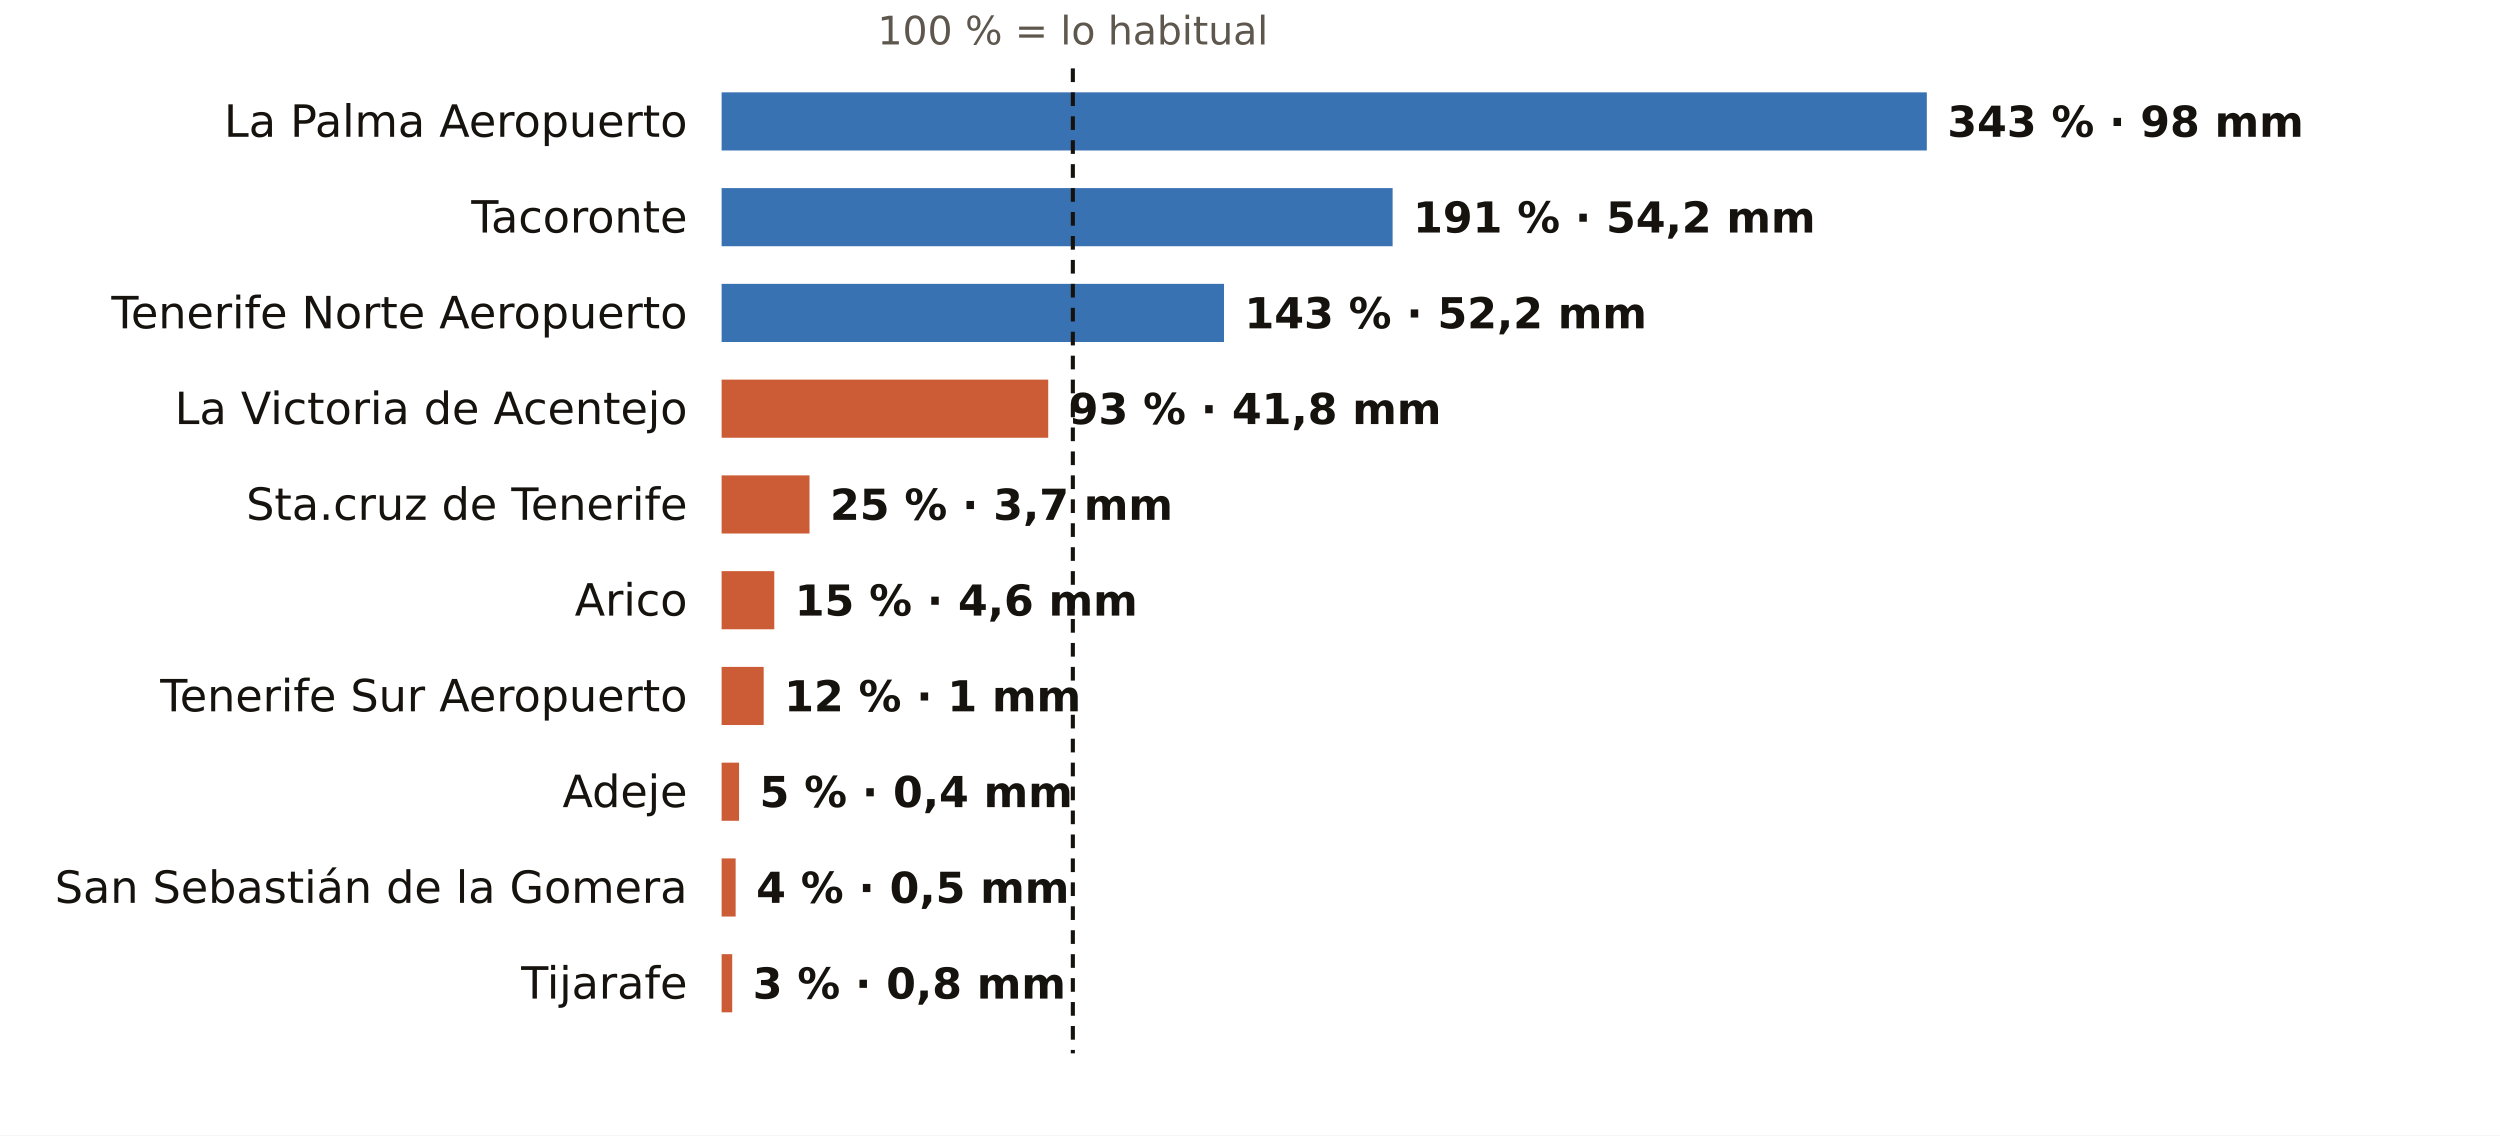
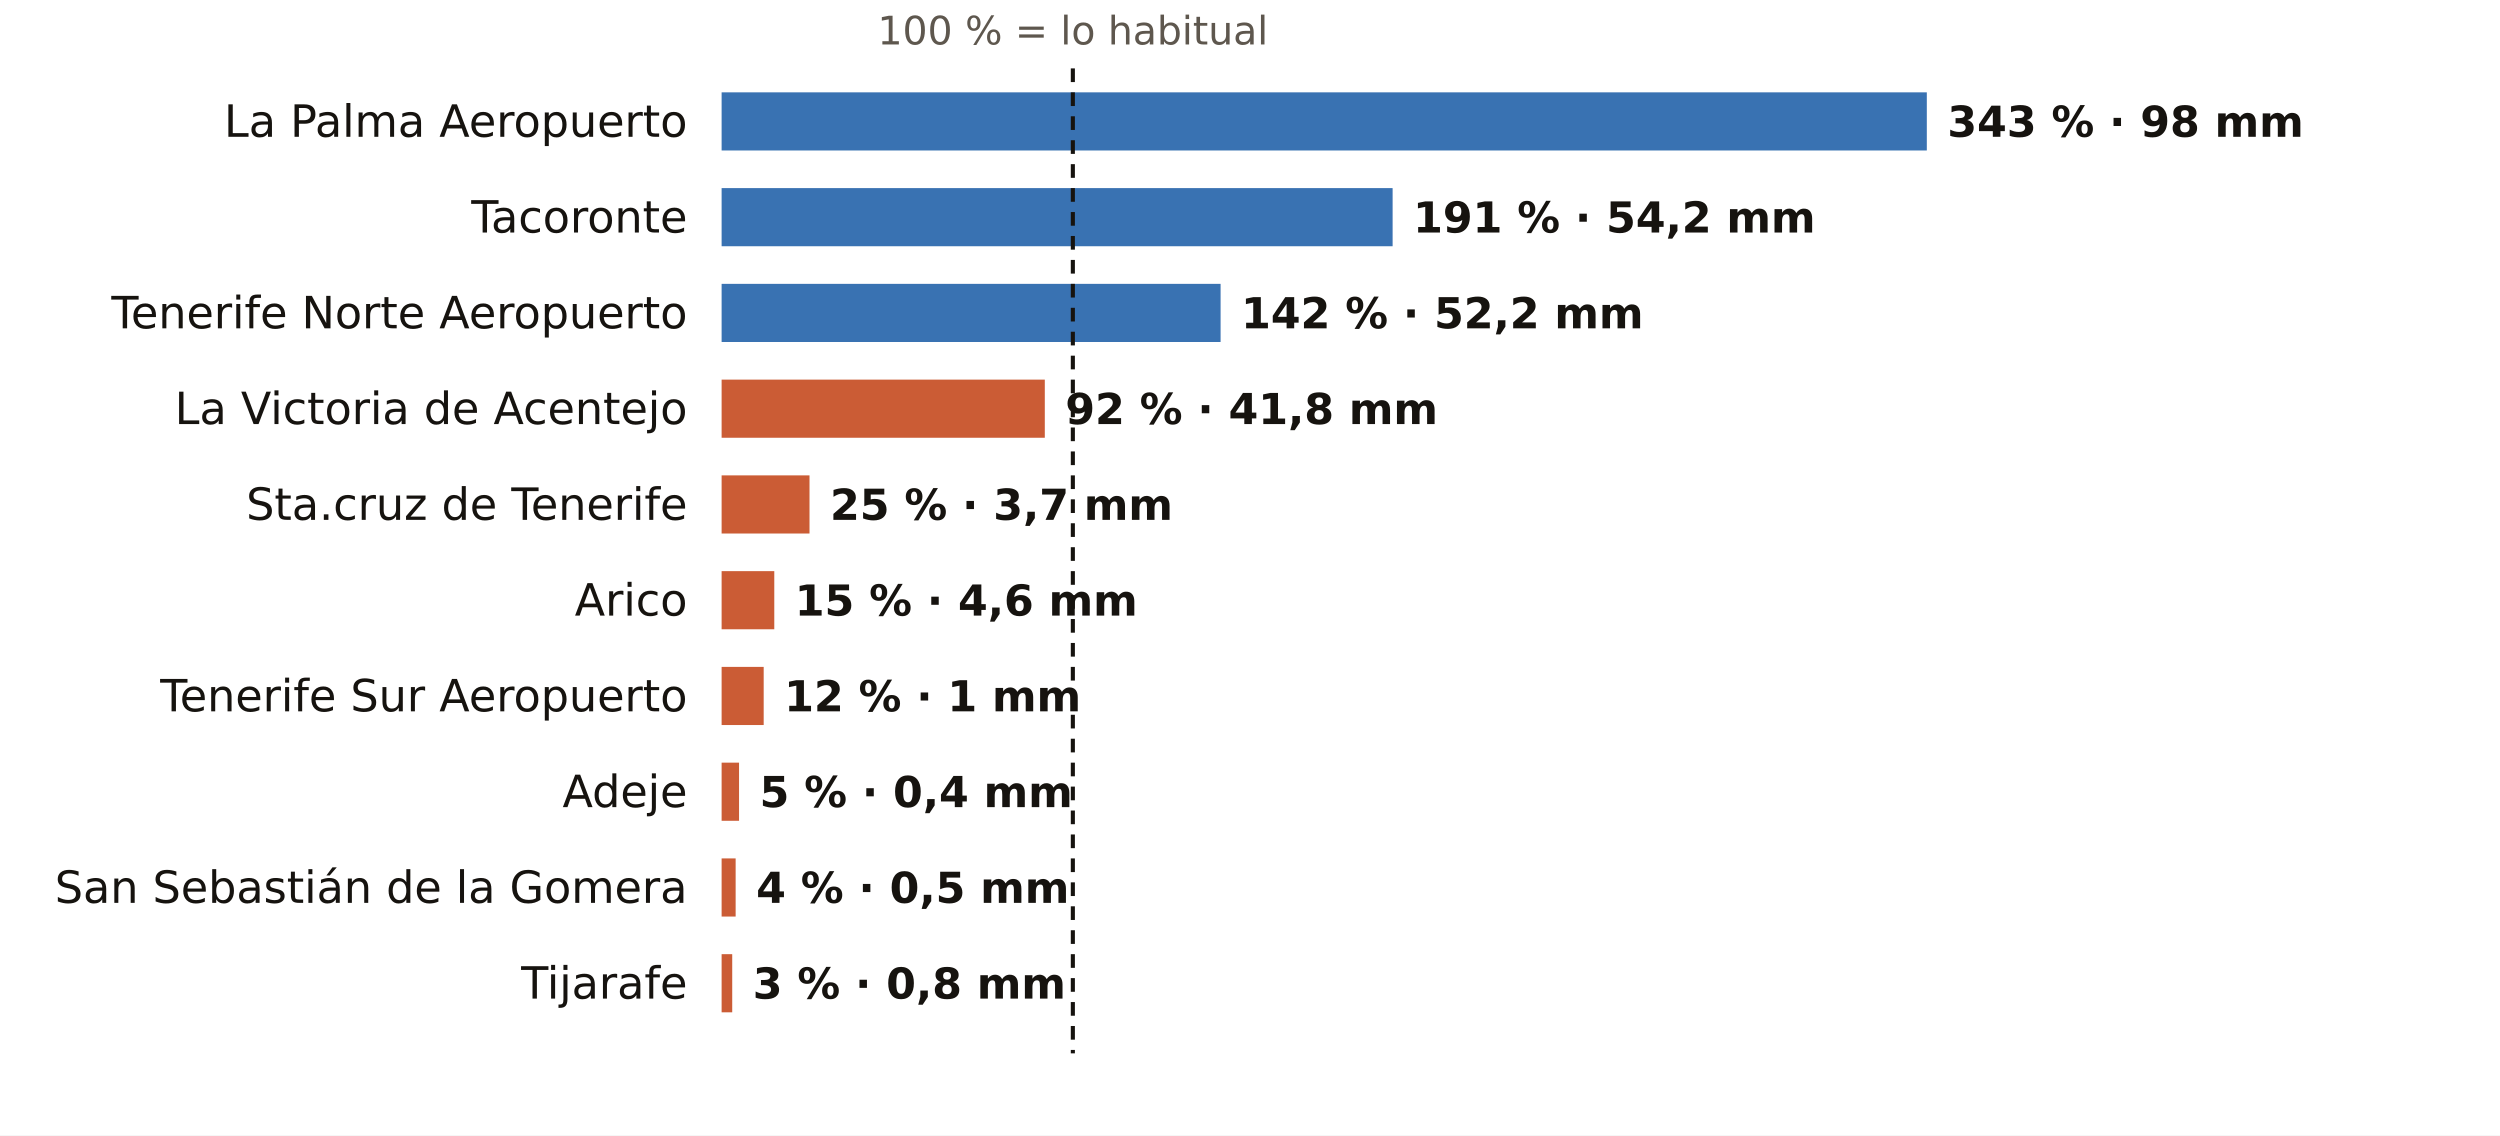
<svg xmlns="http://www.w3.org/2000/svg" viewBox="0 0 731 332" width="731" height="332" role="img" aria-label="El otoño en los pluviómetros de AEMET de Santa Cruz de Tenerife: % de lo habitual">
  <rect width="731" height="332" fill="#FFFFFF" />
  <text x="313.7" y="13.0" font-size="11.5" fill="#5E574E" text-anchor="middle" font-weight="400" font-family="Public Sans, DejaVu Sans, Arial, sans-serif">100 % = lo habitual</text>
  <text x="201.0" y="40.0" font-size="13" fill="#16130F" text-anchor="end" font-weight="500" font-family="Public Sans, DejaVu Sans, Arial, sans-serif">La Palma Aeropuerto</text>
  <rect x="211" y="27" width="352.4" height="17" fill="#1F5FA8" opacity="0.88" />
  <text x="569.4" y="40.0" font-size="12.5" fill="#16130F" text-anchor="start" font-weight="600" font-family="Public Sans, DejaVu Sans, Arial, sans-serif">343 % · 98 mm</text>
  <text x="201.0" y="68.0" font-size="13" fill="#16130F" text-anchor="end" font-weight="500" font-family="Public Sans, DejaVu Sans, Arial, sans-serif">Tacoronte</text>
  <rect x="211" y="55" width="196.2" height="17" fill="#1F5FA8" opacity="0.88" />
  <text x="413.2" y="68.0" font-size="12.5" fill="#16130F" text-anchor="start" font-weight="600" font-family="Public Sans, DejaVu Sans, Arial, sans-serif">191 % · 54,2 mm</text>
  <text x="201.0" y="96.0" font-size="13" fill="#16130F" text-anchor="end" font-weight="500" font-family="Public Sans, DejaVu Sans, Arial, sans-serif">Tenerife Norte Aeropuerto</text>
-   <rect x="211" y="83" width="146.9" height="17" fill="#1F5FA8" opacity="0.88" />
-   <text x="363.9" y="96.0" font-size="12.5" fill="#16130F" text-anchor="start" font-weight="600" font-family="Public Sans, DejaVu Sans, Arial, sans-serif">143 % · 52,2 mm</text>
+   <rect x="211" y="83" width="145.9" height="17" fill="#1F5FA8" opacity="0.88" />
+   <text x="362.9" y="96.0" font-size="12.5" fill="#16130F" text-anchor="start" font-weight="600" font-family="Public Sans, DejaVu Sans, Arial, sans-serif">142 % · 52,2 mm</text>
  <text x="201.0" y="124.0" font-size="13" fill="#16130F" text-anchor="end" font-weight="500" font-family="Public Sans, DejaVu Sans, Arial, sans-serif">La Victoria de Acentejo</text>
-   <rect x="211" y="111" width="95.5" height="17" fill="#C4461A" opacity="0.88" />
-   <text x="312.5" y="124.0" font-size="12.5" fill="#16130F" text-anchor="start" font-weight="600" font-family="Public Sans, DejaVu Sans, Arial, sans-serif">93 % · 41,8 mm</text>
+   <rect x="211" y="111" width="94.5" height="17" fill="#C4461A" opacity="0.88" />
+   <text x="311.5" y="124.0" font-size="12.5" fill="#16130F" text-anchor="start" font-weight="600" font-family="Public Sans, DejaVu Sans, Arial, sans-serif">92 % · 41,8 mm</text>
  <text x="201.0" y="152.0" font-size="13" fill="#16130F" text-anchor="end" font-weight="500" font-family="Public Sans, DejaVu Sans, Arial, sans-serif">Sta.cruz de Tenerife</text>
  <rect x="211" y="139" width="25.7" height="17" fill="#C4461A" opacity="0.88" />
  <text x="242.7" y="152.0" font-size="12.5" fill="#16130F" text-anchor="start" font-weight="600" font-family="Public Sans, DejaVu Sans, Arial, sans-serif">25 % · 3,7 mm</text>
  <text x="201.0" y="180.0" font-size="13" fill="#16130F" text-anchor="end" font-weight="500" font-family="Public Sans, DejaVu Sans, Arial, sans-serif">Arico</text>
  <rect x="211" y="167" width="15.4" height="17" fill="#C4461A" opacity="0.88" />
  <text x="232.4" y="180.0" font-size="12.5" fill="#16130F" text-anchor="start" font-weight="600" font-family="Public Sans, DejaVu Sans, Arial, sans-serif">15 % · 4,6 mm</text>
  <text x="201.0" y="208.0" font-size="13" fill="#16130F" text-anchor="end" font-weight="500" font-family="Public Sans, DejaVu Sans, Arial, sans-serif">Tenerife Sur Aeropuerto</text>
  <rect x="211" y="195" width="12.3" height="17" fill="#C4461A" opacity="0.88" />
  <text x="229.3" y="208.0" font-size="12.5" fill="#16130F" text-anchor="start" font-weight="600" font-family="Public Sans, DejaVu Sans, Arial, sans-serif">12 % · 1 mm</text>
  <text x="201.0" y="236.0" font-size="13" fill="#16130F" text-anchor="end" font-weight="500" font-family="Public Sans, DejaVu Sans, Arial, sans-serif">Adeje</text>
  <rect x="211" y="223" width="5.1" height="17" fill="#C4461A" opacity="0.88" />
  <text x="222.1" y="236.0" font-size="12.5" fill="#16130F" text-anchor="start" font-weight="600" font-family="Public Sans, DejaVu Sans, Arial, sans-serif">5 % · 0,4 mm</text>
  <text x="201.0" y="264.0" font-size="13" fill="#16130F" text-anchor="end" font-weight="500" font-family="Public Sans, DejaVu Sans, Arial, sans-serif">San Sebastián de la Gomera</text>
  <rect x="211" y="251" width="4.1" height="17" fill="#C4461A" opacity="0.88" />
  <text x="221.1" y="264.0" font-size="12.5" fill="#16130F" text-anchor="start" font-weight="600" font-family="Public Sans, DejaVu Sans, Arial, sans-serif">4 % · 0,5 mm</text>
  <text x="201.0" y="292.0" font-size="13" fill="#16130F" text-anchor="end" font-weight="500" font-family="Public Sans, DejaVu Sans, Arial, sans-serif">Tijarafe</text>
  <rect x="211" y="279" width="3.1" height="17" fill="#C4461A" opacity="0.88" />
  <text x="220.1" y="292.0" font-size="12.5" fill="#16130F" text-anchor="start" font-weight="600" font-family="Public Sans, DejaVu Sans, Arial, sans-serif">3 % · 0,8 mm</text>
  <line x1="313.7" x2="313.7" y1="20" y2="308" stroke="#16130F" stroke-width="1.2" stroke-dasharray="4 3" />
</svg>
